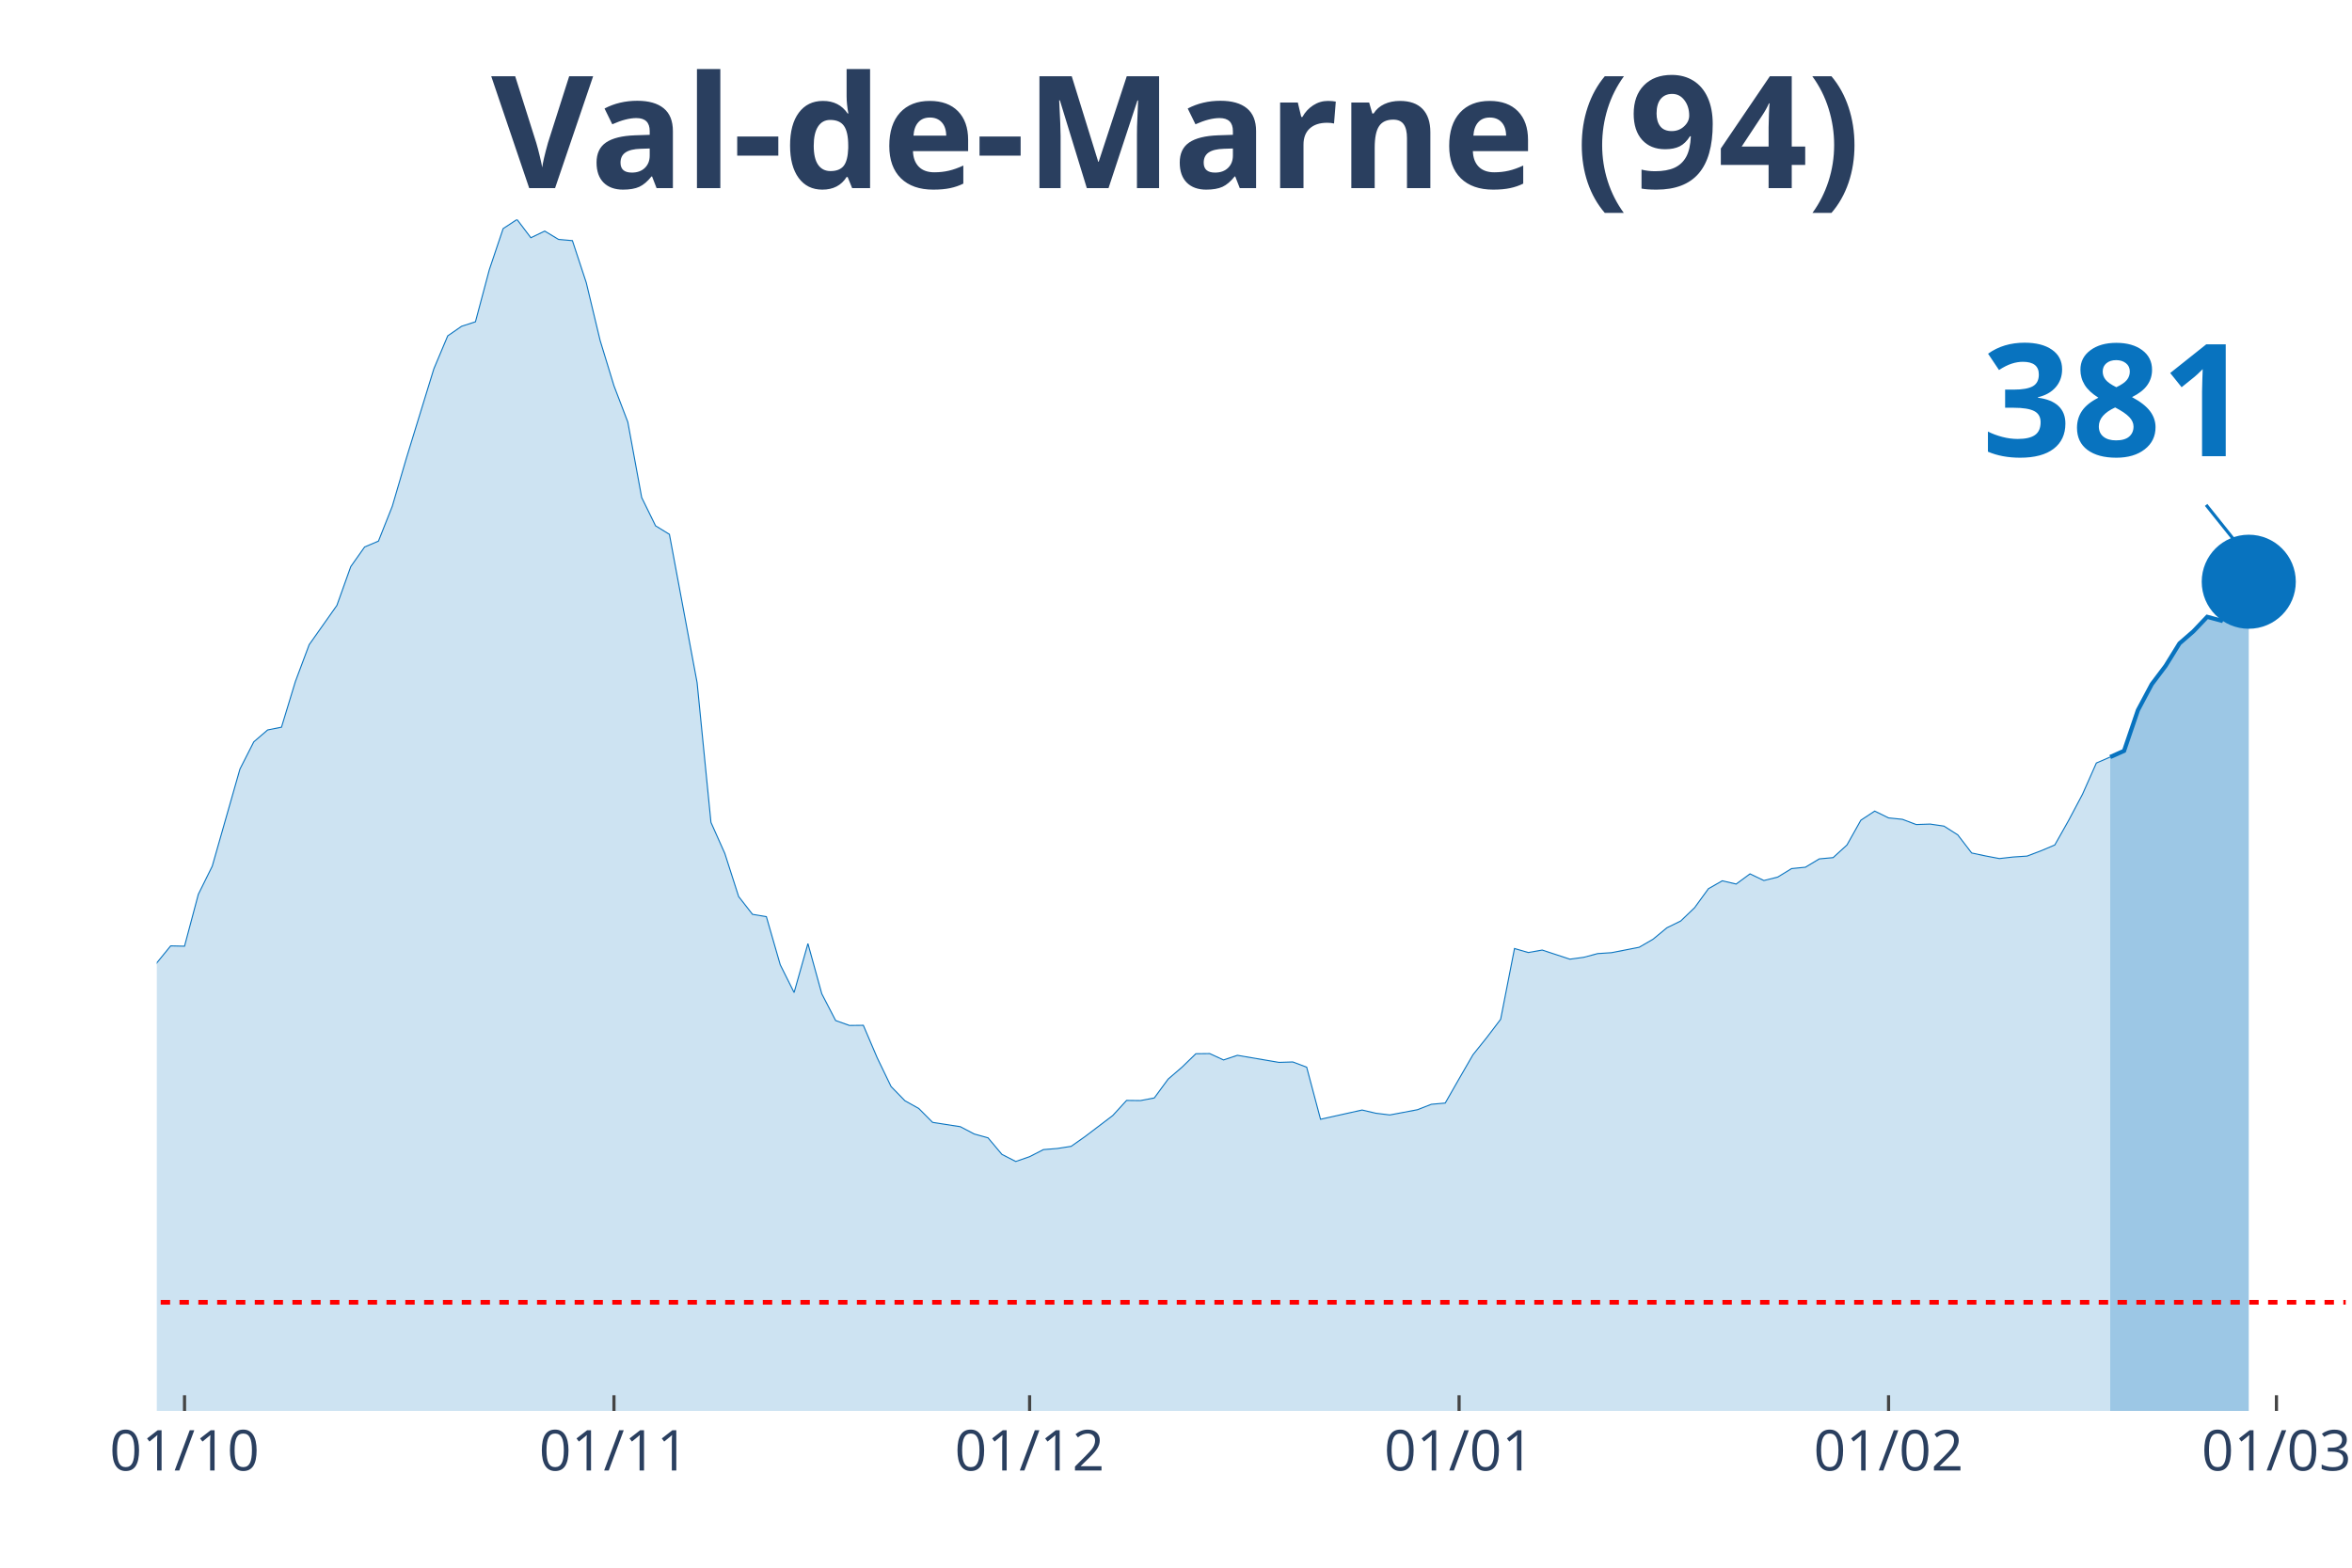
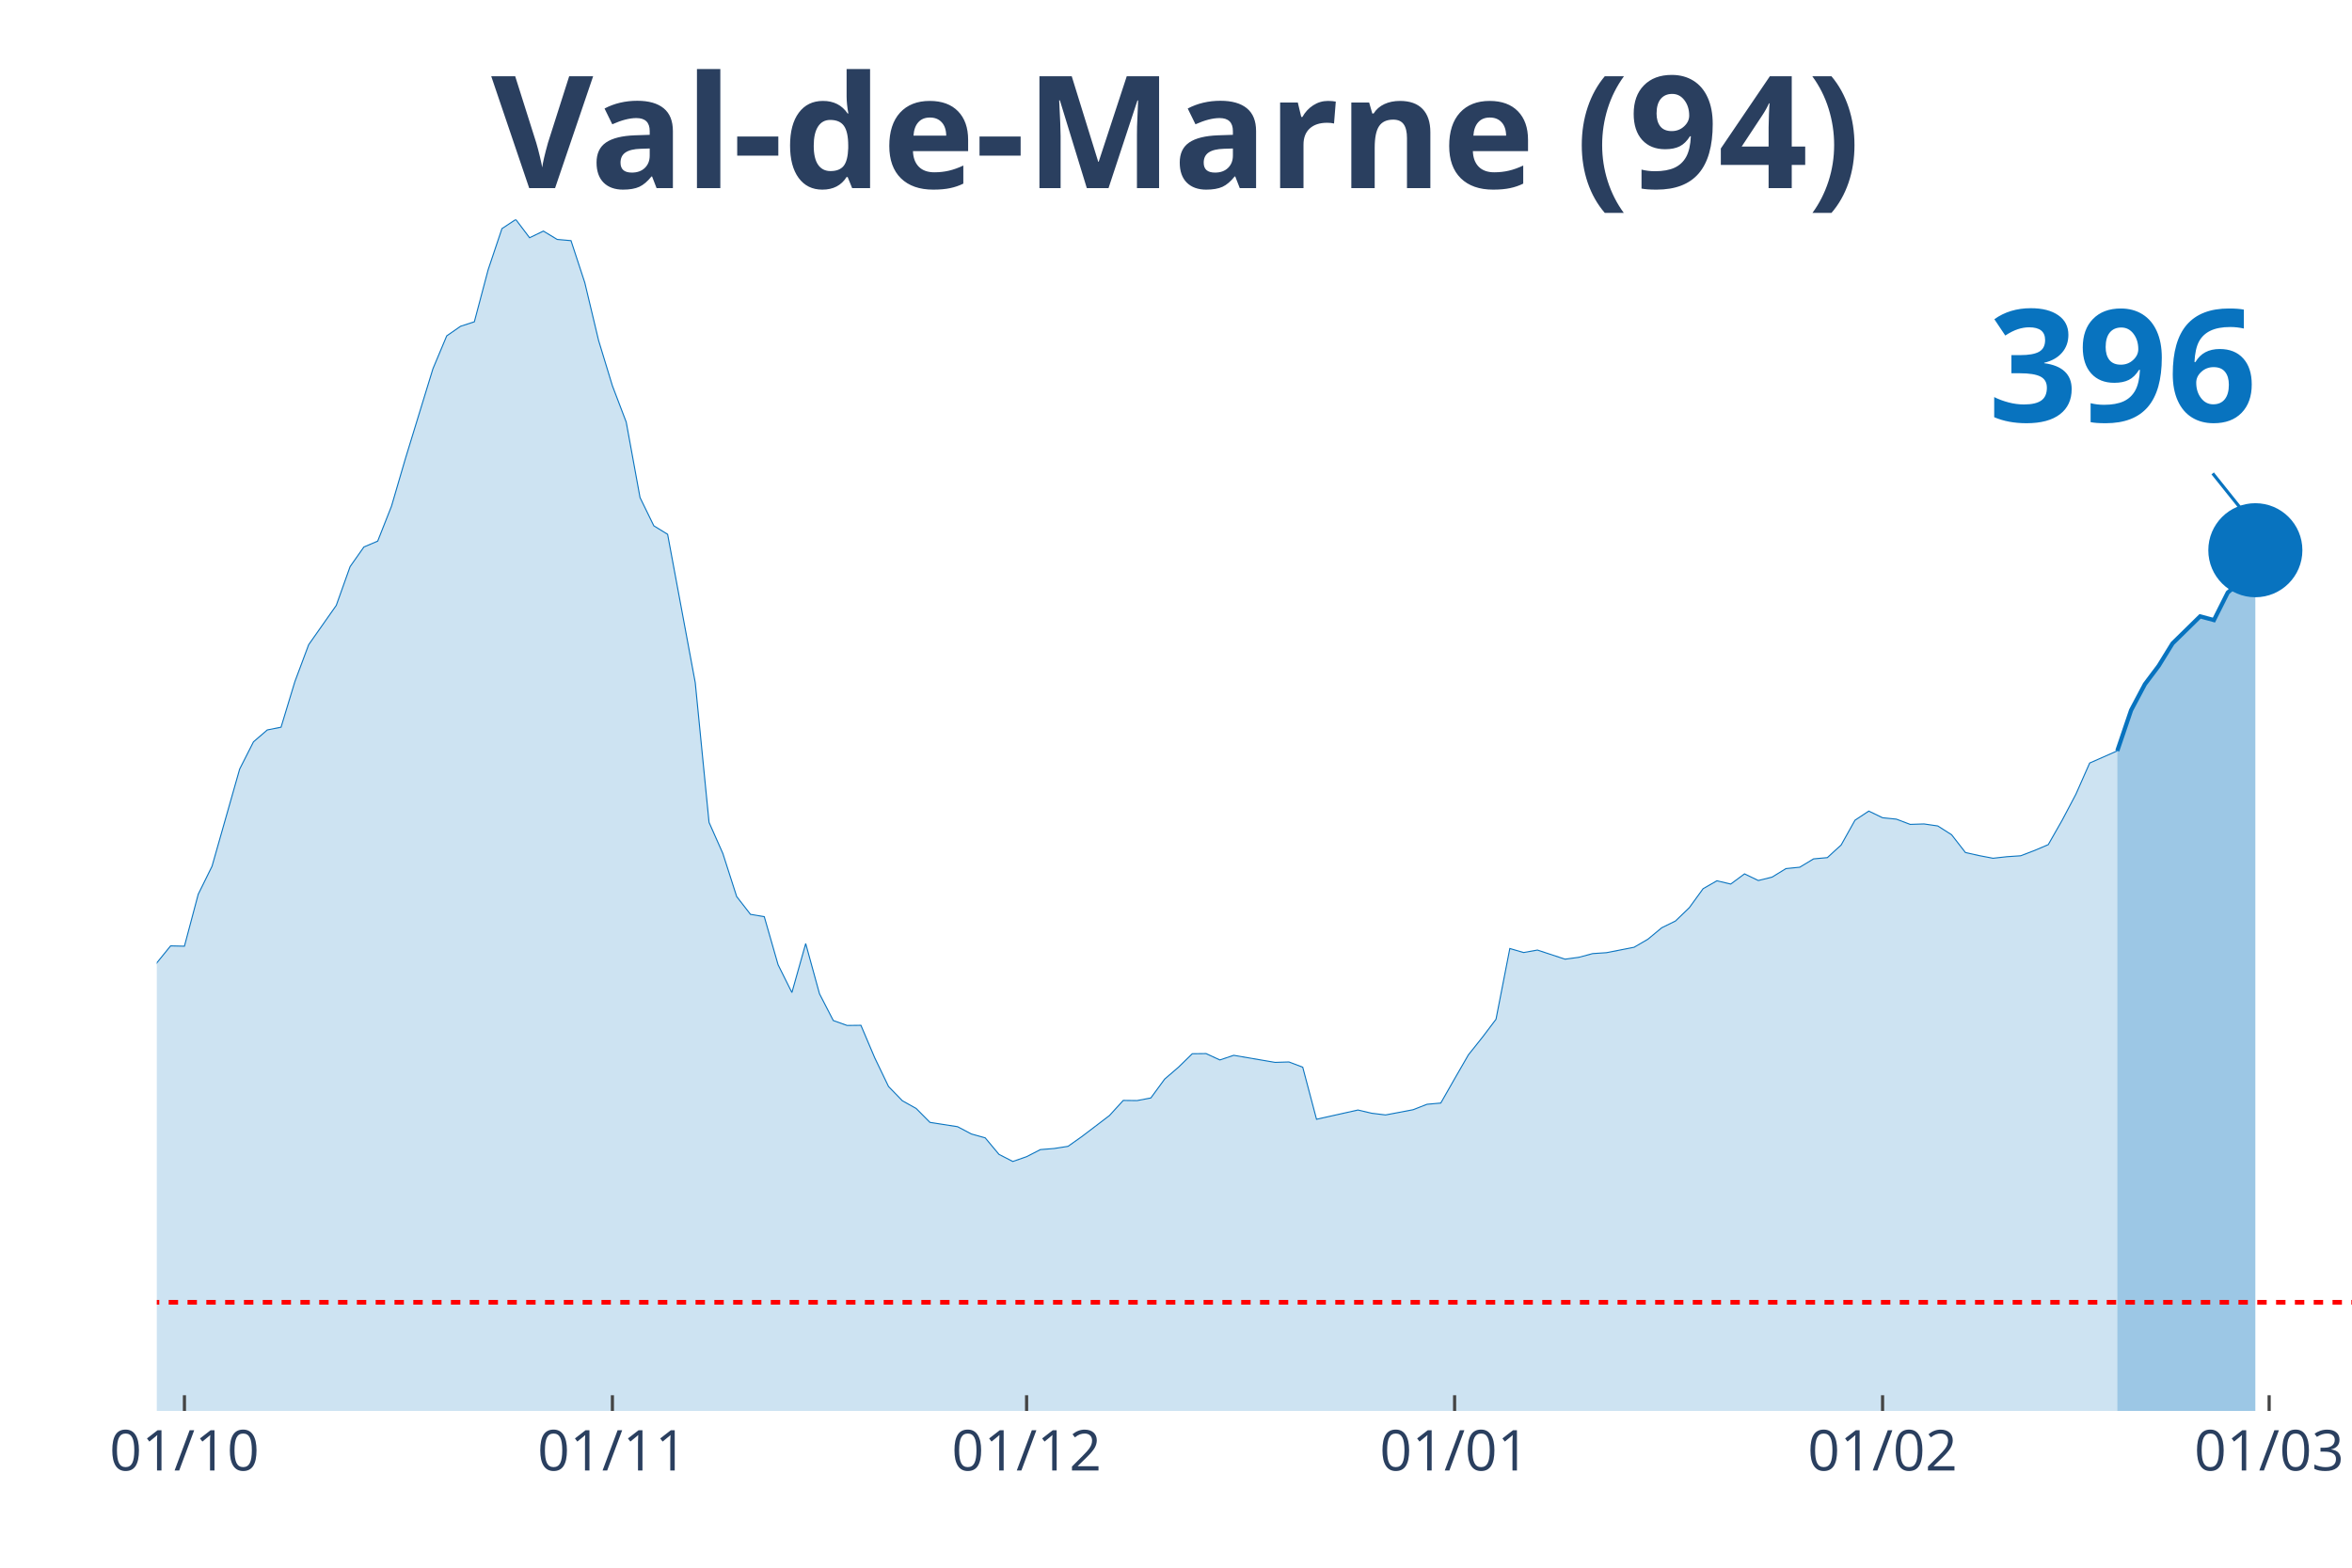
<svg xmlns="http://www.w3.org/2000/svg" class="main-svg" width="1125" height="750" style="" viewBox="0 0 750 500">
  <rect x="0" y="0" width="750" height="500" style="fill: rgb(0, 0, 0); fill-opacity: 0;" />
-   <defs id="defs-c2e348">
+   <defs id="defs-7a3250">
    <g class="clips">
-       <clipPath id="clipc2e348xyplot" class="plotclip">
-         <rect width="698" height="380" />
+       <clipPath id="clip7a3250xyplot" class="plotclip">
+         <rect width="700" height="380" />
      </clipPath>
-       <clipPath class="axesclip" id="clipc2e348x">
-         <rect x="50" y="0" width="698" height="500" />
+       <clipPath class="axesclip" id="clip7a3250x">
+         <rect x="50" y="0" width="700" height="500" />
      </clipPath>
-       <clipPath class="axesclip" id="clipc2e348y">
+       <clipPath class="axesclip" id="clip7a3250y">
        <rect x="0" y="70" width="750" height="380" />
      </clipPath>
-       <clipPath class="axesclip" id="clipc2e348xy">
-         <rect x="50" y="70" width="698" height="380" />
+       <clipPath class="axesclip" id="clip7a3250xy">
+         <rect x="50" y="70" width="700" height="380" />
      </clipPath>
    </g>
    <g class="gradients" />
  </defs>
  <g class="bglayer">
-     <rect class="bg" x="50" y="70" width="698" height="380" style="fill: rgb(0, 0, 0); fill-opacity: 0; stroke-width: 0;" />
+     <rect class="bg" x="50" y="70" width="700" height="380" style="fill: rgb(0, 0, 0); fill-opacity: 0; stroke-width: 0;" />
  </g>
  <g class="layer-below">
    <g class="imagelayer" />
    <g class="shapelayer" />
  </g>
  <g class="cartesianlayer">
    <g class="subplot xy">
      <g class="layer-subplot">
        <g class="shapelayer" />
        <g class="imagelayer" />
      </g>
      <g class="gridlayer">
        <g class="x">
-           <path class="xgrid crisp" transform="translate(58.84,0)" d="M0,70v380" style="stroke: rgb(255, 255, 255); stroke-opacity: 1; stroke-width: 1px;" />
-           <path class="xgrid crisp" transform="translate(195.78,0)" d="M0,70v380" style="stroke: rgb(255, 255, 255); stroke-opacity: 1; stroke-width: 1px;" />
-           <path class="xgrid crisp" transform="translate(328.32,0)" d="M0,70v380" style="stroke: rgb(255, 255, 255); stroke-opacity: 1; stroke-width: 1px;" />
-           <path class="xgrid crisp" transform="translate(465.27,0)" d="M0,70v380" style="stroke: rgb(255, 255, 255); stroke-opacity: 1; stroke-width: 1px;" />
-           <path class="xgrid crisp" transform="translate(602.22,0)" d="M0,70v380" style="stroke: rgb(255, 255, 255); stroke-opacity: 1; stroke-width: 1px;" />
-           <path class="xgrid crisp" transform="translate(725.91,0)" d="M0,70v380" style="stroke: rgb(255, 255, 255); stroke-opacity: 1; stroke-width: 1px;" />
+           <path class="xgrid crisp" transform="translate(58.81,0)" d="M0,70v380" style="stroke: rgb(255, 255, 255); stroke-opacity: 1; stroke-width: 1px;" />
+           <path class="xgrid crisp" transform="translate(195.28,0)" d="M0,70v380" style="stroke: rgb(255, 255, 255); stroke-opacity: 1; stroke-width: 1px;" />
+           <path class="xgrid crisp" transform="translate(327.36,0)" d="M0,70v380" style="stroke: rgb(255, 255, 255); stroke-opacity: 1; stroke-width: 1px;" />
+           <path class="xgrid crisp" transform="translate(463.84,0)" d="M0,70v380" style="stroke: rgb(255, 255, 255); stroke-opacity: 1; stroke-width: 1px;" />
+           <path class="xgrid crisp" transform="translate(600.31,0)" d="M0,70v380" style="stroke: rgb(255, 255, 255); stroke-opacity: 1; stroke-width: 1px;" />
+           <path class="xgrid crisp" transform="translate(723.58,0)" d="M0,70v380" style="stroke: rgb(255, 255, 255); stroke-opacity: 1; stroke-width: 1px;" />
        </g>
        <g class="y" />
      </g>
      <g class="zerolinelayer" />
      <path class="xlines-below" />
      <path class="ylines-below" />
      <g class="overlines-below" />
      <g class="xaxislayer-below" />
      <g class="yaxislayer-below" />
      <g class="overaxes-below" />
-       <g class="plot" transform="translate(50, 70)" clip-path="url('#clipc2e348xyplot')">
+       <g class="plot" transform="translate(50, 70)" clip-path="url('#clip7a3250xyplot')">
        <g class="scatterlayer mlayer">
-           <g class="trace scatter trace041595" style="stroke-miterlimit: 2;">
+           <g class="trace scatter traced9beca" style="stroke-miterlimit: 2;">
            <g class="fills">
              <g>
-                 <path class="js-fill" d="M622.9,380L-600.81,380L-600.81,370.24L-547.8,371.87L-543.38,373.69L-455.03,374.68L-450.61,374.23L-406.43,375.76L-402.01,375.76L-326.91,373.44L-322.49,371.57L-247.39,356.88L-242.97,357.23L-234.14,354.61L-229.72,352.3L-225.3,350.97L-220.89,345.05L-212.05,342.24L-207.63,341.8L-189.96,325.33L-185.54,324.15L-176.71,319.91L-172.29,312.72L-163.46,303.1L-159.04,298.22L-154.62,288.46L-150.2,286.93L-145.78,286.39L-141.37,283.09L-136.95,281.12L-132.53,276.39L-110.44,278.65L-106.03,276.83L-97.19,277.08L-92.77,276.83L-83.94,275.99L-79.52,277.57L-75.1,278.51L-70.68,277.77L-66.27,273.08L-61.85,274.12L-53.01,273.72L-48.59,268.75L-44.18,262.88L-39.76,263.18L-35.34,264.75L-30.92,263.67L-22.09,262.49L-17.67,263.52L-13.25,260.51L-8.84,255.58L-4.42,249.03L0,237.1L4.42,231.68L8.84,231.78L13.25,215.21L17.67,206.29L26.51,175.29L30.92,166.61L35.34,162.81L39.76,161.93L44.18,147.39L48.59,135.61L57.43,123.08L61.85,110.71L66.27,104.45L70.68,102.58L75.1,91.44L79.52,76.35L88.35,47.62L92.77,37.12L97.19,34.06L101.61,32.63L106.03,16.02L110.44,2.91L114.86,0L119.28,5.82L123.7,3.7L128.11,6.36L132.53,6.75L136.95,20.16L141.37,38.6L145.78,53.04L150.2,64.62L154.62,88.68L159.04,97.7L163.46,100.41L172.29,147.73L176.71,192.29L181.13,202.2L185.54,215.95L189.96,221.62L194.38,222.36L198.8,237.69L203.22,246.56L207.63,230.94L212.05,246.96L216.47,255.49L220.89,257.06L225.3,257.01L229.72,267.37L234.14,276.53L238.56,281.07L242.97,283.53L247.39,287.97L256.23,289.35L260.65,291.67L265.06,292.9L269.48,298.17L273.9,300.44L278.32,298.91L282.73,296.65L287.15,296.3L291.57,295.61L295.99,292.5L304.82,285.8L309.24,280.97L313.66,281.02L318.08,280.18L322.49,274.17L326.91,270.37L331.33,266.08L335.75,266.03L340.16,268.06L344.58,266.58L357.84,268.84L362.25,268.7L366.67,270.37L371.09,286.98L384.34,284.03L388.76,285.06L393.18,285.6L397.59,284.77L402.01,283.93L406.43,282.2L410.85,281.81L415.27,274.07L419.68,266.43L424.1,260.91L428.52,255.09L432.94,232.52L437.35,233.8L441.77,233.01L450.61,235.92L455.03,235.32L459.44,234.14L463.86,233.85L472.7,232.12L477.11,229.56L481.53,225.91L485.95,223.74L490.37,219.5L494.78,213.44L499.2,210.92L503.62,211.96L508.04,208.71L512.46,210.83L516.87,209.74L521.29,207.03L525.71,206.59L530.13,203.93L534.54,203.53L538.96,199.49L543.38,191.6L547.8,188.69L552.22,190.86L556.63,191.31L561.05,192.98L565.47,192.83L569.89,193.48L574.3,196.28L578.72,202.05L583.14,202.99L587.56,203.83L591.97,203.33L596.39,203.04L600.81,201.36L605.23,199.49L609.65,191.65L614.06,183.32L618.48,173.36L622.9,171.44" style="fill: rgb(8, 115, 191); fill-opacity: 0.2; stroke-width: 0;" />
+                 <path class="js-fill" d="M625.16,380L-598.74,380L-598.74,370.24L-545.91,371.87L-541.51,373.69L-453.46,374.68L-449.06,374.23L-405.03,375.76L-400.63,375.76L-325.79,373.44L-321.38,371.57L-250.94,358.31L-246.54,356.88L-237.74,357.03L-233.33,354.61L-224.53,350.97L-220.13,345.05L-211.32,342.24L-206.92,341.8L-189.31,325.33L-184.91,324.15L-176.1,319.91L-171.7,312.72L-162.89,303.1L-158.49,298.22L-154.09,288.46L-149.69,286.93L-145.28,286.39L-140.88,283.09L-136.48,281.12L-132.08,276.39L-110.06,278.65L-105.66,276.83L-96.86,277.08L-92.45,276.83L-83.65,275.99L-79.25,277.57L-74.84,278.51L-70.44,277.77L-66.04,273.08L-61.64,274.12L-52.83,273.72L-48.43,268.75L-44.03,262.88L-39.62,263.18L-35.22,264.75L-30.82,263.67L-22.01,262.49L-17.61,263.52L-13.21,260.51L-8.81,255.58L-4.4,249.03L0,237.1L4.4,231.68L8.81,231.78L13.21,215.21L17.61,206.29L26.42,175.29L30.82,166.61L35.22,162.81L39.62,161.93L44.03,147.39L48.43,135.61L57.23,123.08L61.64,110.71L66.04,104.45L70.44,102.58L74.84,91.44L79.25,76.35L88.05,47.62L92.45,37.12L96.86,34.06L101.26,32.63L105.66,16.02L110.06,2.91L114.47,0L118.87,5.82L123.27,3.7L127.67,6.36L132.08,6.75L136.48,20.16L140.88,38.6L145.28,53.04L149.69,64.62L154.09,88.68L158.49,97.7L162.89,100.41L171.7,147.73L176.1,192.29L180.5,202.2L184.91,215.95L189.31,221.62L193.71,222.36L198.11,237.69L202.52,246.56L206.92,230.94L211.32,246.96L215.72,255.49L220.13,257.06L224.53,257.01L228.93,267.37L233.33,276.53L237.74,281.07L242.14,283.53L246.54,287.97L255.35,289.35L259.75,291.67L264.15,292.9L268.55,298.17L272.96,300.44L277.36,298.91L281.76,296.65L286.16,296.3L290.57,295.61L294.97,292.5L303.77,285.8L308.18,280.97L312.58,281.02L316.98,280.18L321.38,274.17L325.79,270.37L330.19,266.08L334.59,266.03L338.99,268.06L343.4,266.58L356.6,268.84L361.01,268.7L365.41,270.37L369.81,286.98L383.02,284.03L387.42,285.06L391.82,285.6L396.23,284.77L400.63,283.93L405.03,282.2L409.43,281.81L413.84,274.07L418.24,266.43L422.64,260.91L427.04,255.09L431.45,232.52L435.85,233.8L440.25,233.01L449.06,235.92L453.46,235.32L457.86,234.14L462.26,233.85L471.07,232.12L475.47,229.56L479.87,225.91L484.28,223.74L488.68,219.5L493.08,213.44L497.48,210.92L501.89,211.96L506.29,208.71L510.69,210.83L515.09,209.74L519.5,207.03L523.9,206.59L528.3,203.93L532.7,203.53L537.11,199.49L541.51,191.6L545.91,188.69L550.31,190.81L554.72,191.26L559.12,192.93L563.52,192.79L567.92,193.43L572.33,196.24L576.73,201.9L581.13,202.89L585.53,203.73L589.94,203.24L594.34,202.94L598.74,201.26L603.14,199.39L607.55,191.65L611.95,183.32L616.35,173.36L625.16,169.47" style="fill: rgb(8, 115, 191); fill-opacity: 0.2; stroke-width: 0;" />
              </g>
            </g>
            <g class="errorbars" />
            <g class="lines">
-               <path class="js-line" d="M-600.81,370.24L-547.8,371.87L-543.38,373.69L-455.03,374.68L-450.61,374.23L-406.43,375.76L-402.01,375.76L-326.91,373.44L-322.49,371.57L-247.39,356.88L-242.97,357.23L-234.14,354.61L-229.72,352.3L-225.3,350.97L-220.89,345.05L-212.05,342.24L-207.63,341.8L-189.96,325.33L-185.54,324.15L-176.71,319.91L-172.29,312.72L-163.46,303.1L-159.04,298.22L-154.62,288.46L-150.2,286.93L-145.78,286.39L-141.37,283.09L-136.95,281.12L-132.53,276.39L-110.44,278.65L-106.03,276.83L-97.19,277.08L-92.77,276.83L-83.94,275.99L-79.52,277.57L-75.1,278.51L-70.68,277.77L-66.27,273.08L-61.85,274.12L-53.01,273.72L-48.59,268.75L-44.18,262.88L-39.76,263.18L-35.34,264.75L-30.92,263.67L-22.09,262.49L-17.67,263.52L-13.25,260.51L-8.84,255.58L-4.42,249.03L0,237.1L4.42,231.68L8.84,231.78L13.25,215.21L17.67,206.29L26.51,175.29L30.92,166.61L35.34,162.81L39.76,161.93L44.18,147.39L48.59,135.61L57.43,123.08L61.85,110.71L66.27,104.45L70.68,102.58L75.1,91.44L79.52,76.35L88.35,47.62L92.77,37.12L97.19,34.06L101.61,32.63L106.03,16.02L110.44,2.91L114.86,0L119.28,5.82L123.7,3.7L128.11,6.36L132.53,6.75L136.95,20.16L141.37,38.6L145.78,53.04L150.2,64.62L154.62,88.68L159.04,97.7L163.46,100.41L172.29,147.73L176.71,192.29L181.13,202.2L185.54,215.95L189.96,221.62L194.38,222.36L198.8,237.69L203.22,246.56L207.63,230.94L212.05,246.96L216.47,255.49L220.89,257.06L225.3,257.01L229.72,267.37L234.14,276.53L238.56,281.07L242.97,283.53L247.39,287.97L256.23,289.35L260.65,291.67L265.06,292.9L269.48,298.17L273.9,300.44L278.32,298.91L282.73,296.65L287.15,296.3L291.57,295.61L295.99,292.5L304.82,285.8L309.24,280.97L313.66,281.02L318.08,280.18L322.49,274.17L326.91,270.37L331.33,266.08L335.75,266.03L340.16,268.06L344.58,266.58L357.84,268.84L362.25,268.7L366.67,270.37L371.09,286.98L384.34,284.03L388.76,285.06L393.18,285.6L397.59,284.77L402.01,283.93L406.43,282.2L410.85,281.81L415.27,274.07L419.68,266.43L424.1,260.91L428.52,255.09L432.94,232.52L437.35,233.8L441.77,233.01L450.61,235.92L455.03,235.32L459.44,234.14L463.86,233.85L472.7,232.12L477.11,229.56L481.53,225.91L485.95,223.74L490.37,219.5L494.78,213.44L499.2,210.92L503.62,211.96L508.04,208.71L512.46,210.83L516.87,209.74L521.29,207.03L525.71,206.59L530.13,203.93L534.54,203.53L538.96,199.49L543.38,191.6L547.8,188.69L552.22,190.86L556.63,191.31L561.05,192.98L565.47,192.83L569.89,193.48L574.3,196.28L578.72,202.05L583.14,202.99L587.56,203.83L591.97,203.33L596.39,203.04L600.81,201.36L605.23,199.49L609.65,191.65L614.06,183.32L618.48,173.36L622.9,171.44" style="vector-effect: non-scaling-stroke; fill: none; stroke: rgb(8, 115, 191); stroke-opacity: 1; stroke-width: 0.5px; opacity: 1;" />
+               <path class="js-line" d="M-598.74,370.24L-545.91,371.87L-541.51,373.69L-453.46,374.68L-449.06,374.23L-405.03,375.76L-400.63,375.76L-325.79,373.44L-321.38,371.57L-250.94,358.31L-246.54,356.88L-237.74,357.03L-233.33,354.61L-224.53,350.97L-220.13,345.05L-211.32,342.24L-206.92,341.8L-189.31,325.33L-184.91,324.15L-176.1,319.91L-171.7,312.72L-162.89,303.1L-158.49,298.22L-154.09,288.46L-149.69,286.93L-145.28,286.39L-140.88,283.09L-136.48,281.12L-132.08,276.39L-110.06,278.65L-105.66,276.83L-96.86,277.08L-92.45,276.83L-83.65,275.99L-79.25,277.57L-74.84,278.51L-70.44,277.77L-66.04,273.08L-61.64,274.12L-52.83,273.72L-48.43,268.75L-44.03,262.88L-39.62,263.18L-35.22,264.75L-30.82,263.67L-22.01,262.49L-17.61,263.52L-13.21,260.51L-8.81,255.58L-4.4,249.03L0,237.1L4.4,231.68L8.81,231.78L13.21,215.21L17.61,206.29L26.42,175.29L30.82,166.61L35.22,162.81L39.62,161.93L44.03,147.39L48.43,135.61L57.23,123.08L61.64,110.71L66.04,104.45L70.44,102.58L74.84,91.44L79.25,76.35L88.05,47.62L92.45,37.12L96.86,34.06L101.26,32.63L105.66,16.02L110.06,2.91L114.47,0L118.87,5.82L123.27,3.7L127.67,6.36L132.08,6.75L136.48,20.16L140.88,38.6L145.28,53.04L149.69,64.62L154.09,88.68L158.49,97.7L162.89,100.41L171.7,147.73L176.1,192.29L180.5,202.2L184.91,215.95L189.31,221.62L193.71,222.36L198.11,237.69L202.52,246.56L206.92,230.94L211.32,246.96L215.72,255.49L220.13,257.06L224.53,257.01L228.93,267.37L233.33,276.53L237.74,281.07L242.14,283.53L246.54,287.97L255.35,289.35L259.75,291.67L264.15,292.9L268.55,298.17L272.96,300.44L277.36,298.91L281.76,296.65L286.16,296.3L290.57,295.61L294.97,292.5L303.77,285.8L308.18,280.97L312.58,281.02L316.98,280.18L321.38,274.17L325.79,270.37L330.19,266.08L334.59,266.03L338.99,268.06L343.4,266.58L356.6,268.84L361.01,268.7L365.41,270.37L369.81,286.98L383.02,284.03L387.42,285.06L391.82,285.6L396.23,284.77L400.63,283.93L405.03,282.2L409.43,281.81L413.84,274.07L418.24,266.43L422.64,260.91L427.04,255.09L431.45,232.52L435.85,233.8L440.25,233.01L449.06,235.92L453.46,235.32L457.86,234.14L462.26,233.85L471.07,232.12L475.47,229.56L479.87,225.91L484.28,223.74L488.68,219.5L493.08,213.44L497.48,210.92L501.89,211.96L506.29,208.71L510.69,210.83L515.09,209.74L519.5,207.03L523.9,206.59L528.3,203.93L532.7,203.53L537.11,199.49L541.51,191.6L545.91,188.69L550.31,190.81L554.72,191.26L559.12,192.93L563.52,192.79L567.92,193.43L572.33,196.24L576.73,201.9L581.13,202.89L585.53,203.73L589.94,203.24L594.34,202.94L598.74,201.26L603.14,199.39L607.55,191.65L611.95,183.32L616.35,173.36L625.16,169.47" style="vector-effect: non-scaling-stroke; fill: none; stroke: rgb(8, 115, 191); stroke-opacity: 1; stroke-width: 0.5px; opacity: 1;" />
            </g>
            <g class="points" />
            <g class="text" />
          </g>
-           <g class="trace scatter trace2b7dbd" style="stroke-miterlimit: 2;">
+           <g class="trace scatter trace0a1bc1" style="stroke-miterlimit: 2;">
            <g class="fills">
              <g>
-                 <path class="js-fill" d="M667.08,380L622.9,380L622.9,171.44L627.32,169.47L631.73,156.51L636.15,148.22L640.57,142.36L644.99,135.21L649.41,131.37L653.82,126.73L658.24,127.92L662.66,119.14L667.08,115.54" style="fill: rgb(8, 115, 191); fill-opacity: 0.4; stroke-width: 0;" />
+                 <path class="js-fill" d="M669.18,380L625.16,380L625.16,169.47L629.56,156.51L633.96,148.22L638.36,142.36L642.77,135.21L651.57,126.58L655.97,127.77L660.38,118.99L664.78,115.2L669.18,105.49" style="fill: rgb(8, 115, 191); fill-opacity: 0.4; stroke-width: 0;" />
              </g>
            </g>
            <g class="errorbars" />
            <g class="lines">
-               <path class="js-line" d="M622.9,171.44L627.32,169.47L631.73,156.51L636.15,148.22L640.57,142.36L644.99,135.21L649.41,131.37L653.82,126.73L658.24,127.92L662.66,119.14L667.08,115.54" style="vector-effect: non-scaling-stroke; fill: none; stroke: rgb(8, 115, 191); stroke-opacity: 1; stroke-width: 2px; opacity: 1;" />
+               <path class="js-line" d="M625.16,169.47L629.56,156.51L633.96,148.22L638.36,142.36L642.77,135.21L651.57,126.58L655.97,127.77L660.38,118.99L664.78,115.2L669.18,105.49" style="vector-effect: non-scaling-stroke; fill: none; stroke: rgb(8, 115, 191); stroke-opacity: 1; stroke-width: 2px; opacity: 1;" />
            </g>
            <g class="points" />
            <g class="text" />
          </g>
-           <g class="trace scatter tracee9926d" style="stroke-miterlimit: 2; opacity: 1;">
+           <g class="trace scatter trace84973a" style="stroke-miterlimit: 2; opacity: 1;">
            <g class="fills" />
            <g class="errorbars" />
            <g class="lines" />
            <g class="points">
-               <path class="point" transform="translate(667.08,115.54)" d="M15,0A15,15 0 1,1 0,-15A15,15 0 0,1 15,0Z" style="opacity: 1; stroke-width: 0px; fill: rgb(8, 115, 191); fill-opacity: 1;" />
+               <path class="point" transform="translate(669.18,105.49)" d="M15,0A15,15 0 1,1 0,-15A15,15 0 0,1 15,0Z" style="opacity: 1; stroke-width: 0px; fill: rgb(8, 115, 191); fill-opacity: 1;" />
            </g>
            <g class="text" />
          </g>
        </g>
      </g>
      <g class="overplot" />
      <path class="xlines-above crisp" style="fill: none; stroke-width: 1px; stroke: rgb(0, 0, 0); stroke-opacity: 0;" d="" />
      <path class="ylines-above crisp" style="fill: none;" d="M0,0" />
      <g class="overlines-above" />
      <g class="xaxislayer-above">
-         <path class="xtick ticks crisp" d="M0,450v-5" transform="translate(58.84,0)" style="stroke: rgb(68, 68, 68); stroke-opacity: 1; stroke-width: 1px;" />
-         <path class="xtick ticks crisp" d="M0,450v-5" transform="translate(195.78,0)" style="stroke: rgb(68, 68, 68); stroke-opacity: 1; stroke-width: 1px;" />
-         <path class="xtick ticks crisp" d="M0,450v-5" transform="translate(328.32,0)" style="stroke: rgb(68, 68, 68); stroke-opacity: 1; stroke-width: 1px;" />
-         <path class="xtick ticks crisp" d="M0,450v-5" transform="translate(465.27,0)" style="stroke: rgb(68, 68, 68); stroke-opacity: 1; stroke-width: 1px;" />
-         <path class="xtick ticks crisp" d="M0,450v-5" transform="translate(602.22,0)" style="stroke: rgb(68, 68, 68); stroke-opacity: 1; stroke-width: 1px;" />
-         <path class="xtick ticks crisp" d="M0,450v-5" transform="translate(725.91,0)" style="stroke: rgb(68, 68, 68); stroke-opacity: 1; stroke-width: 1px;" />
+         <path class="xtick ticks crisp" d="M0,450v-5" transform="translate(58.81,0)" style="stroke: rgb(68, 68, 68); stroke-opacity: 1; stroke-width: 1px;" />
+         <path class="xtick ticks crisp" d="M0,450v-5" transform="translate(195.28,0)" style="stroke: rgb(68, 68, 68); stroke-opacity: 1; stroke-width: 1px;" />
+         <path class="xtick ticks crisp" d="M0,450v-5" transform="translate(327.36,0)" style="stroke: rgb(68, 68, 68); stroke-opacity: 1; stroke-width: 1px;" />
+         <path class="xtick ticks crisp" d="M0,450v-5" transform="translate(463.84,0)" style="stroke: rgb(68, 68, 68); stroke-opacity: 1; stroke-width: 1px;" />
+         <path class="xtick ticks crisp" d="M0,450v-5" transform="translate(600.31,0)" style="stroke: rgb(68, 68, 68); stroke-opacity: 1; stroke-width: 1px;" />
+         <path class="xtick ticks crisp" d="M0,450v-5" transform="translate(723.58,0)" style="stroke: rgb(68, 68, 68); stroke-opacity: 1; stroke-width: 1px;" />
        <g class="xtick">
-           <text text-anchor="middle" x="0" y="469" transform="translate(58.84,0)" style="font-family: 'Open Sans', verdana, arial, sans-serif; font-size: 18px; fill: rgb(42, 63, 95); fill-opacity: 1; white-space: pre;">01/10</text>
+           <text text-anchor="middle" x="0" y="469" transform="translate(58.81,0)" style="font-family: 'Open Sans', verdana, arial, sans-serif; font-size: 18px; fill: rgb(42, 63, 95); fill-opacity: 1; white-space: pre;">01/10</text>
        </g>
        <g class="xtick">
-           <text text-anchor="middle" x="0" y="469" transform="translate(195.78,0)" style="font-family: 'Open Sans', verdana, arial, sans-serif; font-size: 18px; fill: rgb(42, 63, 95); fill-opacity: 1; white-space: pre;">01/11</text>
+           <text text-anchor="middle" x="0" y="469" transform="translate(195.28,0)" style="font-family: 'Open Sans', verdana, arial, sans-serif; font-size: 18px; fill: rgb(42, 63, 95); fill-opacity: 1; white-space: pre;">01/11</text>
        </g>
        <g class="xtick">
-           <text text-anchor="middle" x="0" y="469" transform="translate(328.32,0)" style="font-family: 'Open Sans', verdana, arial, sans-serif; font-size: 18px; fill: rgb(42, 63, 95); fill-opacity: 1; white-space: pre;">01/12</text>
+           <text text-anchor="middle" x="0" y="469" transform="translate(327.36,0)" style="font-family: 'Open Sans', verdana, arial, sans-serif; font-size: 18px; fill: rgb(42, 63, 95); fill-opacity: 1; white-space: pre;">01/12</text>
        </g>
        <g class="xtick">
-           <text text-anchor="middle" x="0" y="469" transform="translate(465.27,0)" style="font-family: 'Open Sans', verdana, arial, sans-serif; font-size: 18px; fill: rgb(42, 63, 95); fill-opacity: 1; white-space: pre;">01/01</text>
+           <text text-anchor="middle" x="0" y="469" transform="translate(463.84,0)" style="font-family: 'Open Sans', verdana, arial, sans-serif; font-size: 18px; fill: rgb(42, 63, 95); fill-opacity: 1; white-space: pre;">01/01</text>
        </g>
        <g class="xtick">
-           <text text-anchor="middle" x="0" y="469" transform="translate(602.22,0)" style="font-family: 'Open Sans', verdana, arial, sans-serif; font-size: 18px; fill: rgb(42, 63, 95); fill-opacity: 1; white-space: pre;">01/02</text>
+           <text text-anchor="middle" x="0" y="469" transform="translate(600.31,0)" style="font-family: 'Open Sans', verdana, arial, sans-serif; font-size: 18px; fill: rgb(42, 63, 95); fill-opacity: 1; white-space: pre;">01/02</text>
        </g>
        <g class="xtick">
-           <text text-anchor="middle" x="0" y="469" transform="translate(725.91,0)" style="font-family: 'Open Sans', verdana, arial, sans-serif; font-size: 18px; fill: rgb(42, 63, 95); fill-opacity: 1; white-space: pre;">01/03</text>
+           <text text-anchor="middle" x="0" y="469" transform="translate(723.58,0)" style="font-family: 'Open Sans', verdana, arial, sans-serif; font-size: 18px; fill: rgb(42, 63, 95); fill-opacity: 1; white-space: pre;">01/03</text>
        </g>
      </g>
      <g class="yaxislayer-above" />
      <g class="overaxes-above" />
    </g>
  </g>
  <g class="polarlayer" />
  <g class="ternarylayer" />
  <g class="geolayer" />
  <g class="funnelarealayer" />
  <g class="pielayer" />
  <g class="treemaplayer" />
  <g class="sunburstlayer" />
  <g class="glimages" />
-   <defs id="topdefs-c2e348">
+   <defs id="topdefs-7a3250">
    <g class="clips" />
  </defs>
  <g class="layer-above">
    <g class="imagelayer" />
    <g class="shapelayer">
-       <path data-index="0" fill-rule="evenodd" d="M-2432.76,415.35L796.59,415.35" clip-path="url('#clipc2e348xy')" style="opacity: 1; stroke: rgb(255, 0, 0); stroke-opacity: 1; fill: rgb(0, 0, 0); fill-opacity: 0; stroke-dasharray: 3px, 3px; stroke-width: 1.5px;" />
+       <path data-index="0" fill-rule="evenodd" d="M-2424.21,415.35L794.03,415.35" clip-path="url('#clip7a3250xy')" style="opacity: 1; stroke: rgb(255, 0, 0); stroke-opacity: 1; fill: rgb(0, 0, 0); fill-opacity: 0; stroke-dasharray: 3px, 3px; stroke-width: 1.5px;" />
    </g>
  </g>
  <g class="infolayer">
    <g class="g-gtitle">
      <text class="gtitle" x="375" y="25" text-anchor="middle" dy="0.7em" style="font-family: 'Open Sans', verdana, arial, sans-serif; font-size: 50px; fill: rgb(42, 63, 95); opacity: 1; font-weight: normal; white-space: pre;">
        <tspan style="font-weight:bold">Val-de-Marne (94)</tspan>
      </text>
    </g>
    <g class="g-xtitle" />
    <g class="annotation" data-index="0" style="opacity: 1;">
-       <g class="annotation-text-g" transform="rotate(0,675.08,125.54)">
-         <g class="cursor-pointer" transform="translate(617, 90)">
+       <g class="annotation-text-g" transform="rotate(0,677.18,115.49)">
+         <g class="cursor-pointer" transform="translate(619, 79)">
          <rect class="bg" x="0.5" y="0.5" width="115" height="71" style="stroke-width: 1px; stroke: rgb(0, 0, 0); stroke-opacity: 0; fill: rgb(255, 255, 255); fill-opacity: 0.6;" />
          <text class="annotation-text" text-anchor="middle" x="57.812" y="55.5" style="font-family: 'Open Sans', verdana, arial, sans-serif; font-size: 50px; fill: rgb(8, 115, 191); fill-opacity: 1; white-space: pre;">
-             <tspan style="font-weight:bold">381 </tspan>
+             <tspan style="font-weight:bold">396 </tspan>
          </text>
        </g>
      </g>
      <g class="annotation-arrow-g" style="opacity: 1;">
-         <path d="M703.48,161.04L715.08,175.54" style="stroke-width: 1px; stroke: rgb(8, 115, 191); stroke-opacity: 1; stroke-dasharray: 0px, 0px, 18.569px, 18.569px;" />
+         <path d="M705.58,150.99L717.18,165.49" style="stroke-width: 1px; stroke: rgb(8, 115, 191); stroke-opacity: 1; stroke-dasharray: 0px, 0px, 18.569px, 18.569px;" />
      </g>
    </g>
  </g>
</svg>
